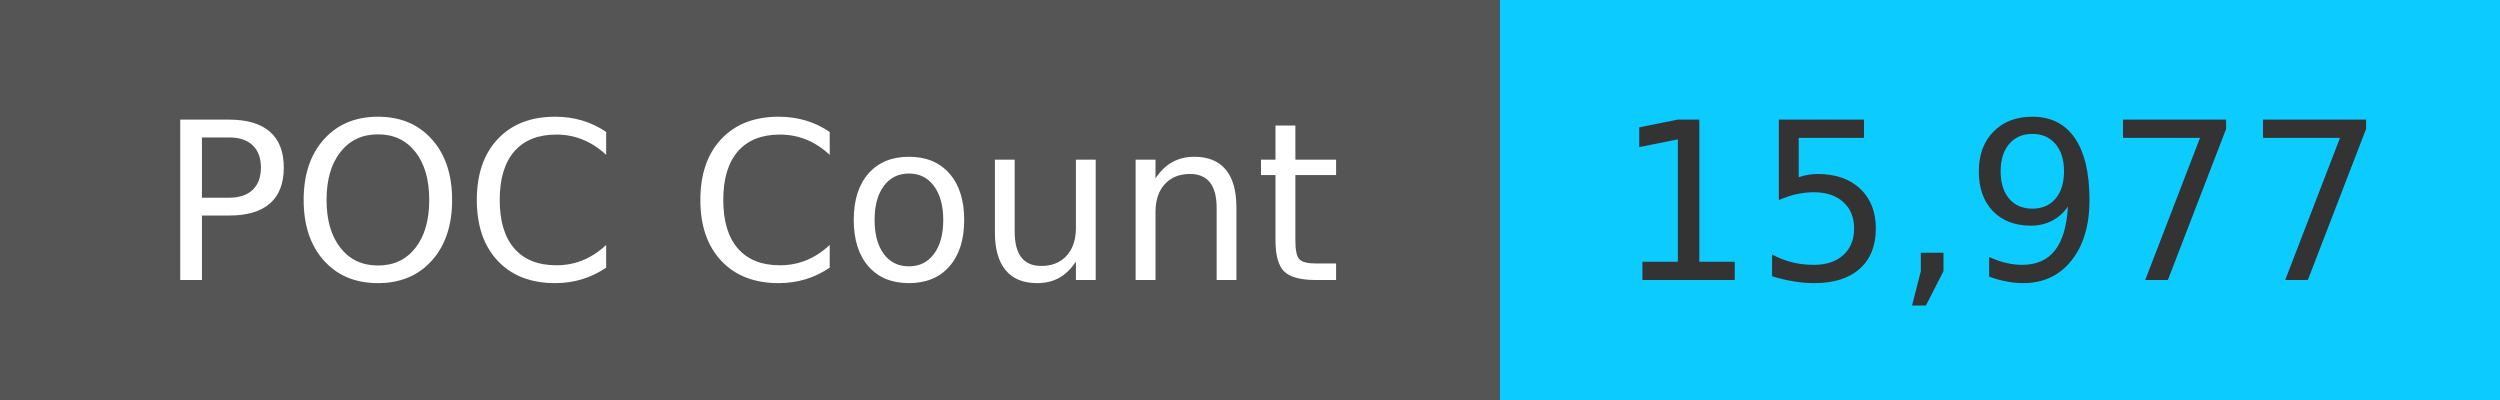
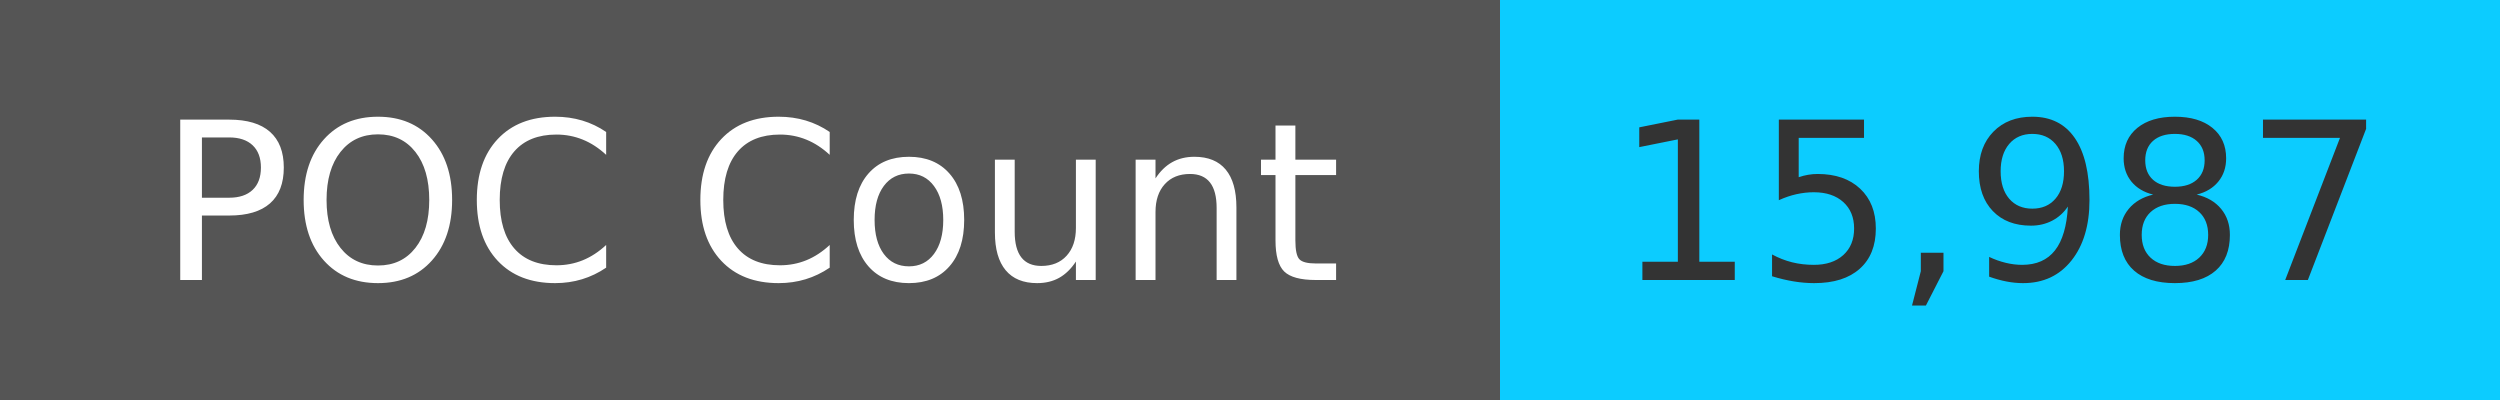
<svg xmlns="http://www.w3.org/2000/svg" width="125" height="20" role="img">
  <linearGradient id="s" x2="0" y2="100%">
    <stop offset="0" stop-color="#bbb" stop-opacity=".1" />
    <stop offset="1" stop-opacity=".1" />
  </linearGradient>
  <g>
    <rect width="75" height="20" fill="#555" />
    <rect x="75" width="267" height="20" fill="#0cccff" />
  </g>
  <g fill="#fff" text-anchor="middle" font-family="Verdana,Geneva,DejaVu Sans,sans-serif" text-rendering="geometricPrecision" font-size="110">
    <text x="375" y="140" transform="scale(.1)" fill="#fff">
            POC Count
        </text>
    <text x="1000" y="140" transform="scale(.1)" fill="#333">
-             15,977
+             15,987
        </text>
  </g>
</svg>
